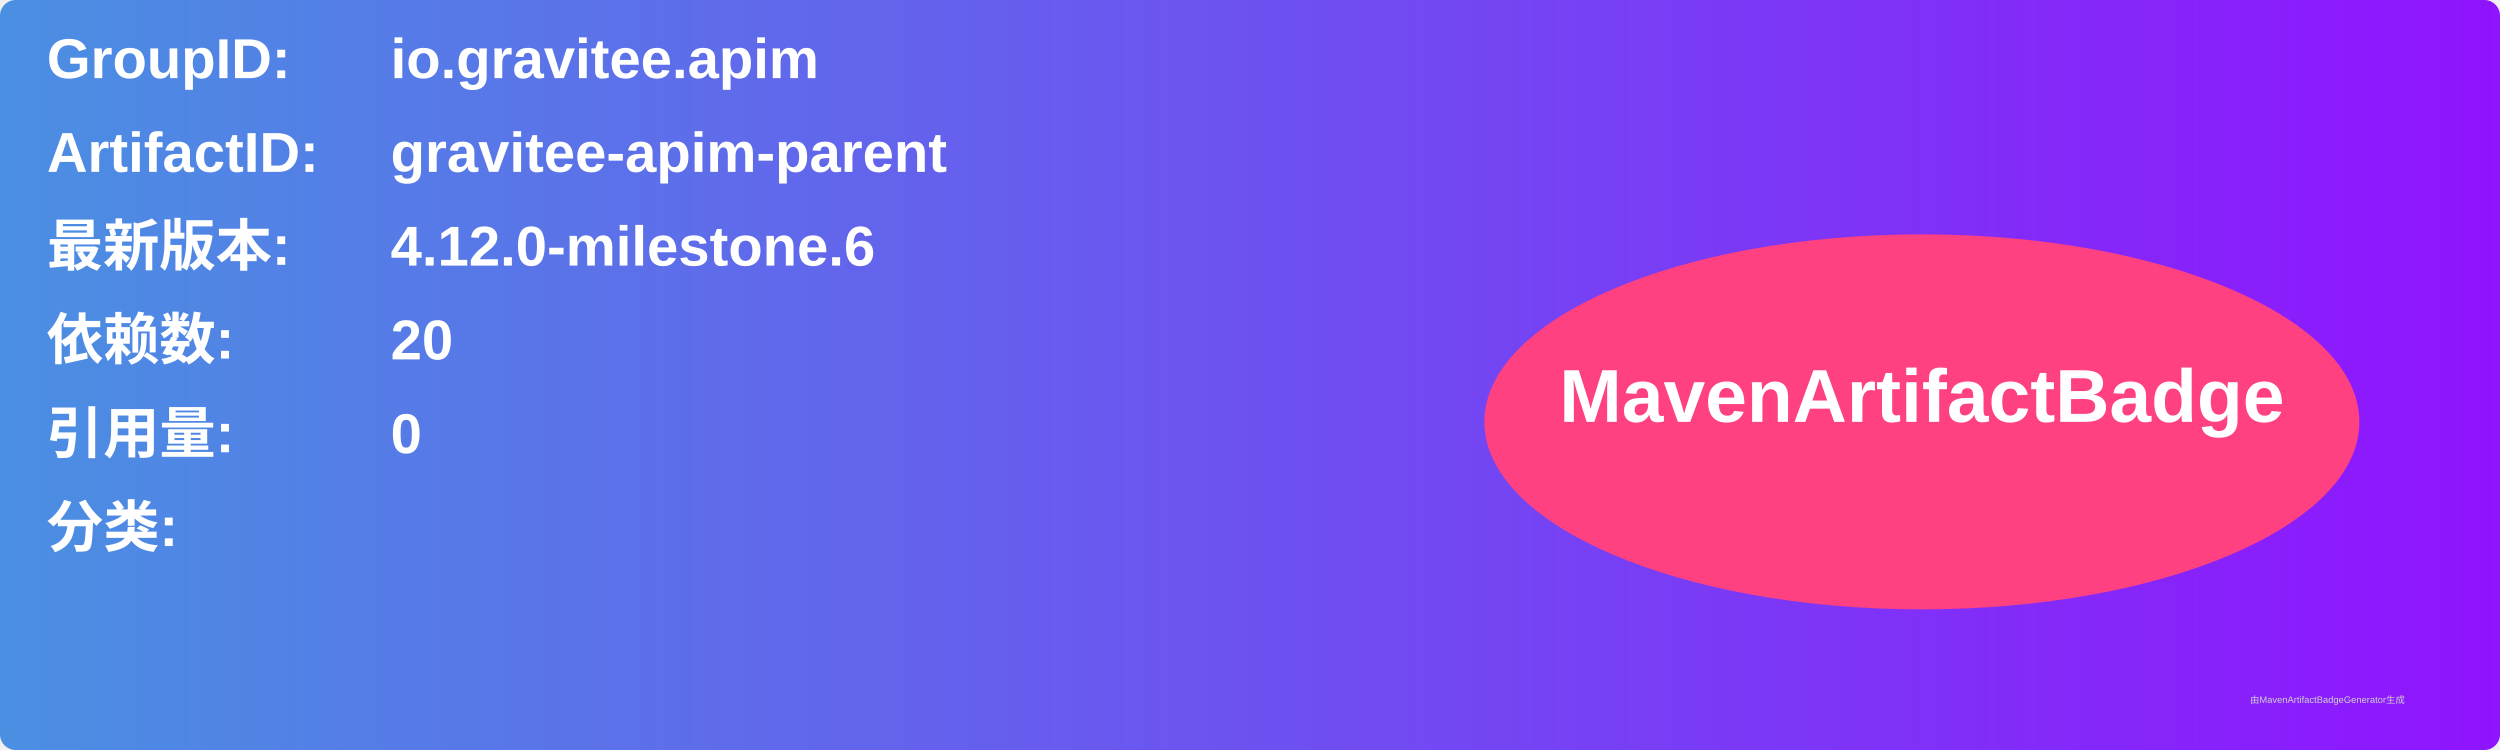
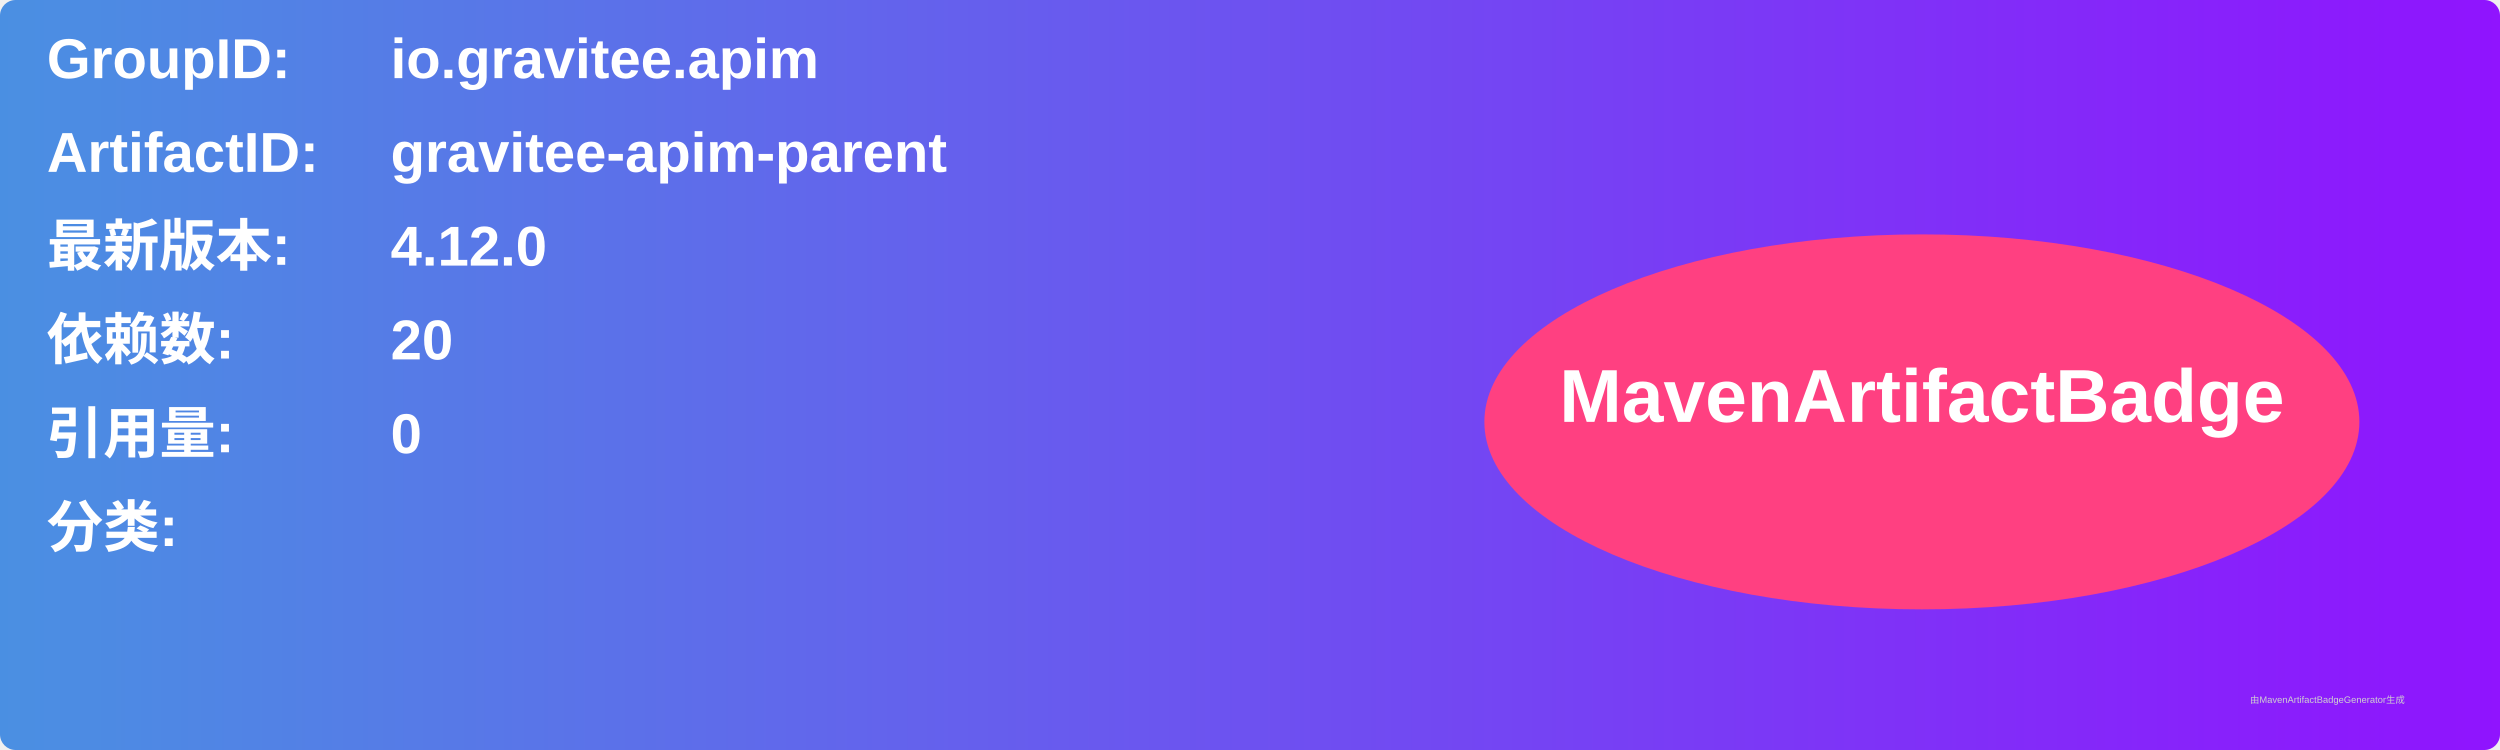
<svg xmlns="http://www.w3.org/2000/svg" width="800" height="240" viewBox="0 0 800 240">
  <linearGradient id="grad" x1="0%" y1="0%" x2="100%" y2="0%">
    <stop offset="0%" stop-color="#4a90e2" />
    <stop offset="100%" stop-color="#9013fe" />
  </linearGradient>
  <rect width="100%" height="100%" rx="5" ry="5" fill="url(#grad)" />
  <g transform="translate(15, 15)">
    <text x="0" y="10" font-family="Arial" font-size="18" fill="white" font-weight="bold" width="260">GroupID:</text>
    <text x="110" y="10" font-family="Arial" font-size="18" fill="white" font-weight="bold" width="460">io.gravitee.apim</text>
    <text x="0" y="40" font-family="Arial" font-size="18" fill="white" font-weight="bold" width="260">ArtifactID:</text>
    <text x="110" y="40" font-family="Arial" font-size="18" fill="white" font-weight="bold" width="460">gravitee-apim-parent</text>
    <text x="0" y="70" font-family="Arial" font-size="18" fill="white" font-weight="bold">最新版本:</text>
    <text x="110" y="70" font-family="Arial" font-size="18" fill="white" font-weight="bold">
-       <tspan font-weight="bold">4.12.0-milestone.6</tspan>
+       <tspan font-weight="bold">4.12.0</tspan>
    </text>
    <text x="0" y="100" font-family="Arial" font-size="18" fill="white" font-weight="bold">依赖数: </text>
    <text x="110" y="100" font-family="Arial" font-size="18" fill="white">
      <tspan font-weight="bold">20</tspan>
    </text>
    <text x="0" y="130" font-family="Arial" font-size="18" fill="white" font-weight="bold">引用量: </text>
    <text x="110" y="130" font-family="Arial" font-size="18" fill="white">
      <tspan font-weight="bold">0</tspan>
    </text>
    <text x="0" y="160" font-family="Arial" font-size="18" fill="white" font-weight="bold">分类:</text>
    <text x="10" y="190" font-family="Arial" font-size="10" fill="white">
      <tspan font-weight="bold" />
    </text>
    <ellipse cx="600" cy="120" rx="140" ry="60" fill="#ff4081" />
    <text x="600" y="120" text-anchor="middle" font-family="Arial" font-size="24" fill="white" font-weight="bold">MavenArtifactBadge</text>
  </g>
  <text x="720" y="225" font-family="Arial" font-size="3" fill="#d0d0d0">由MavenArtifactBadgeGenerator生成</text>
</svg>
